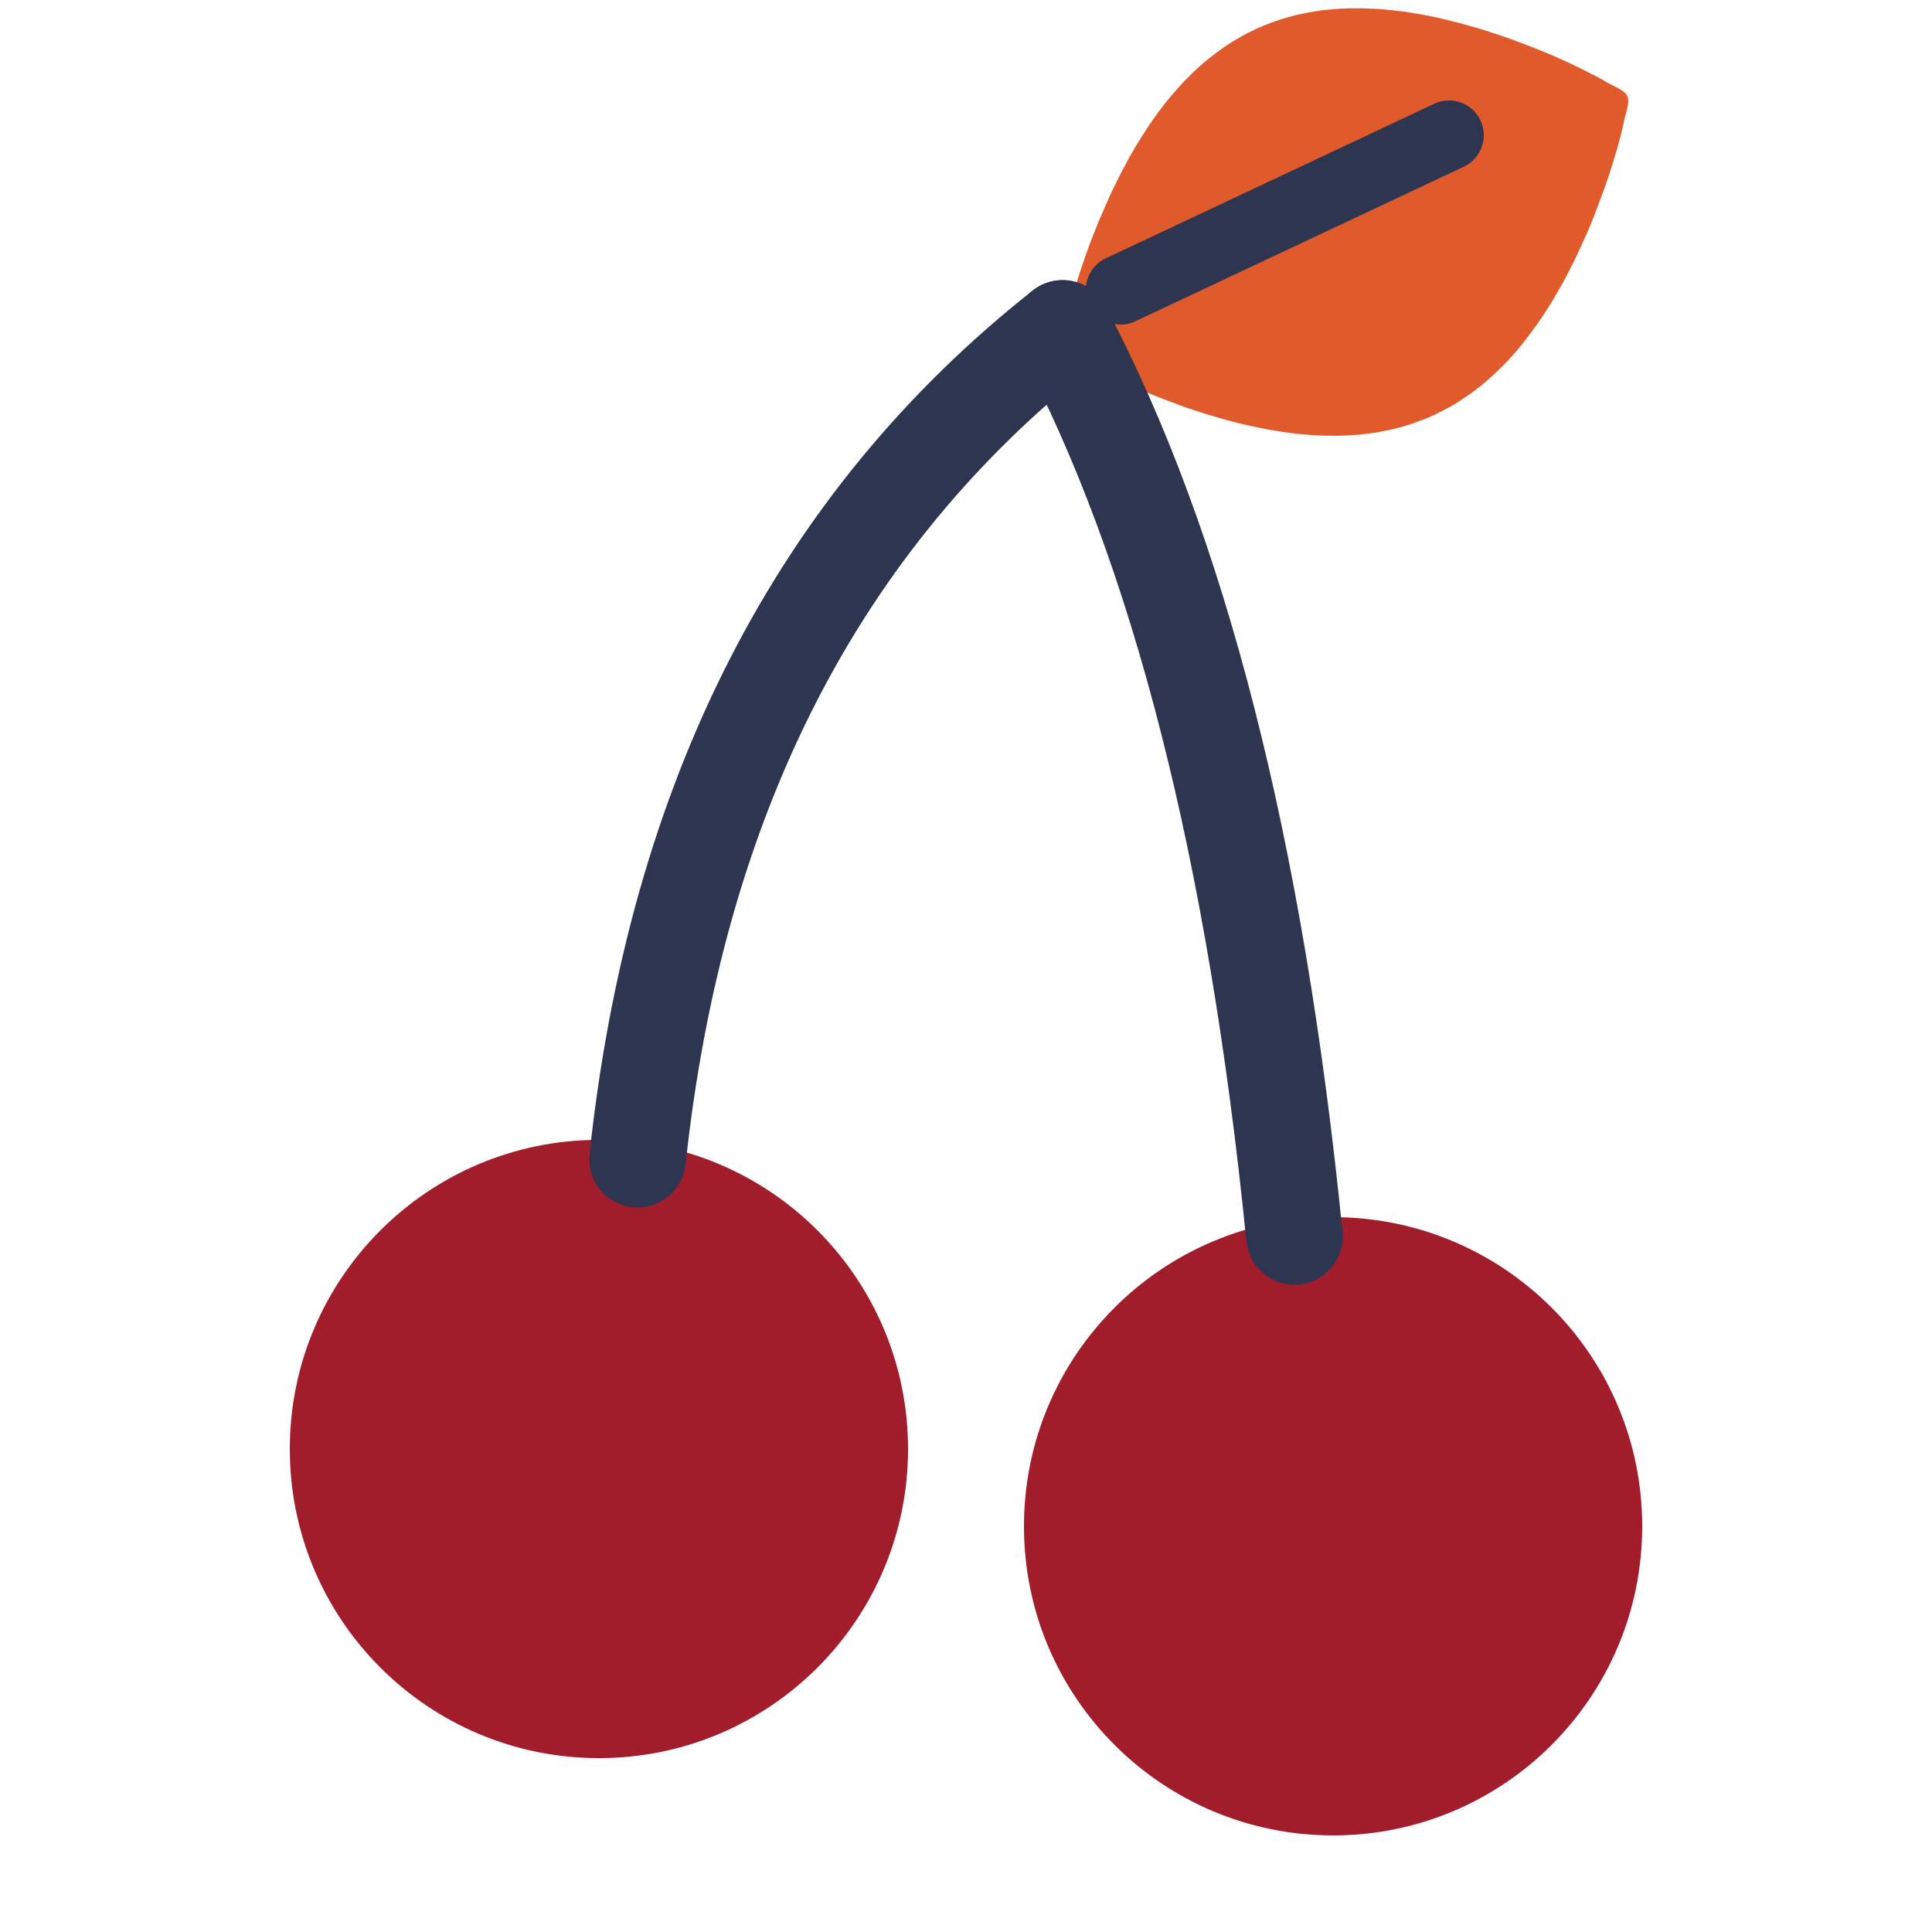
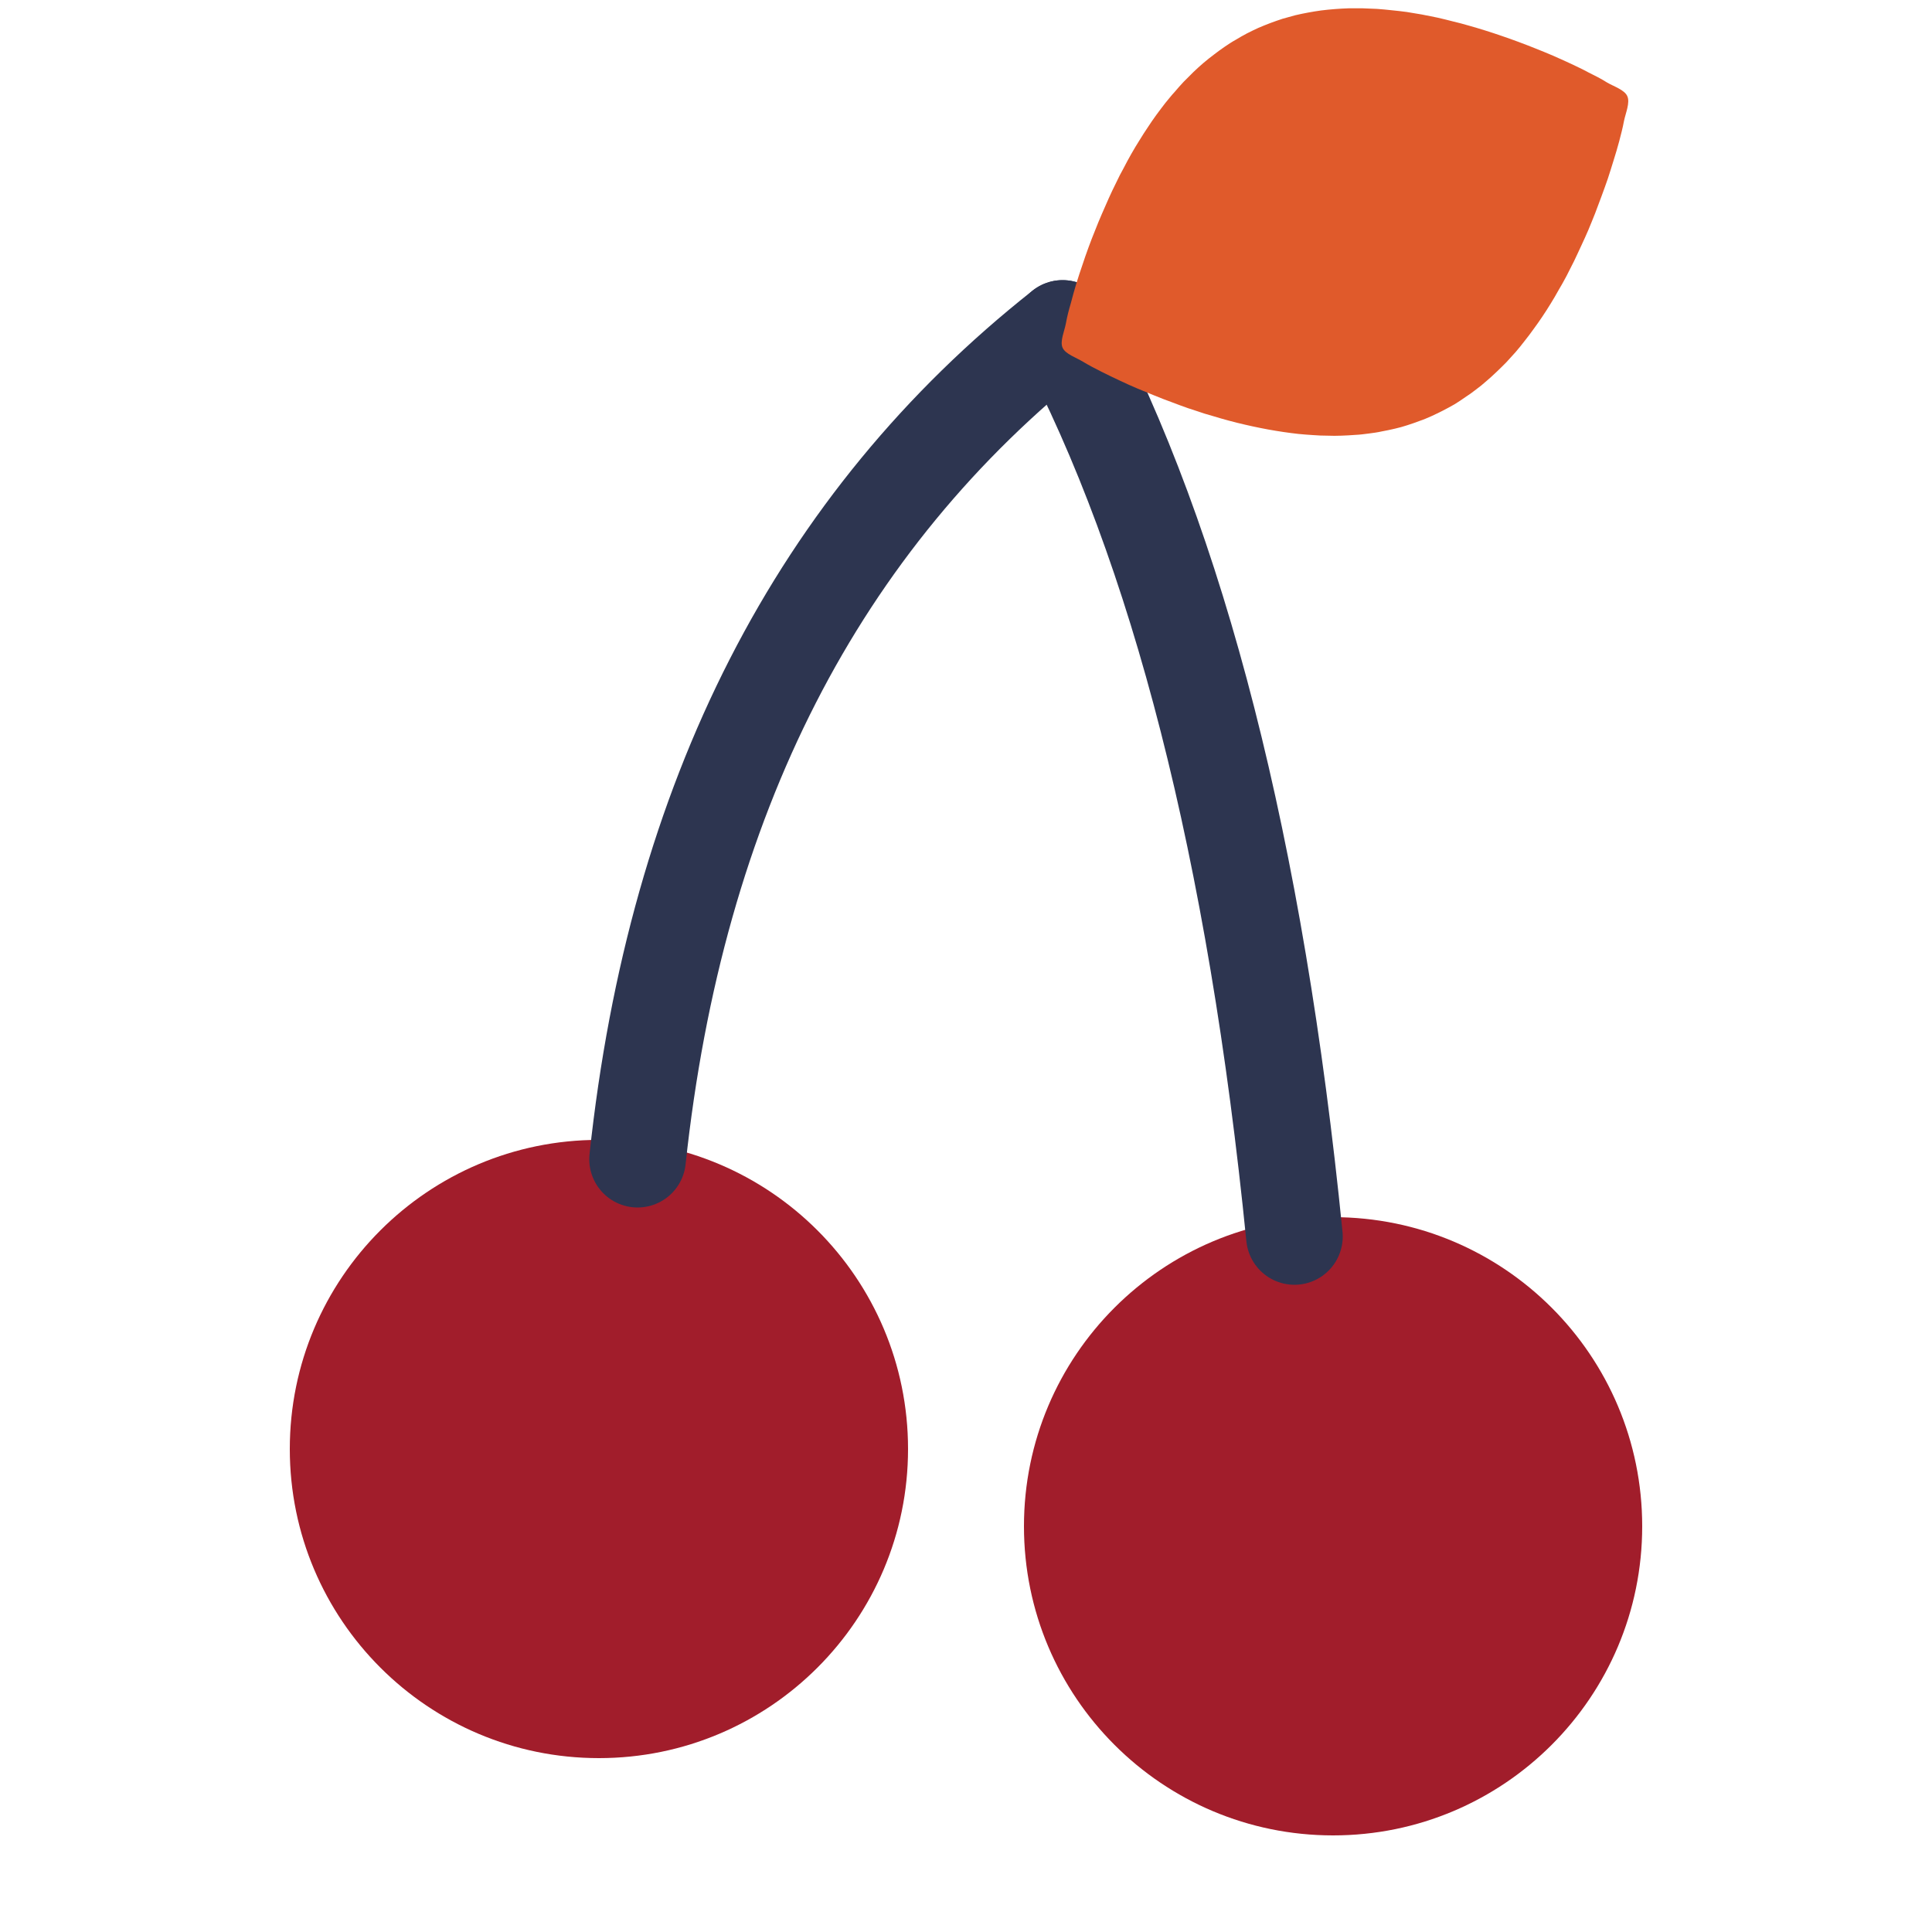
<svg xmlns="http://www.w3.org/2000/svg" viewBox="0 0 100 100" class="leaf leaf-cherries">
-   <path class="blade" data-layer="leaf" fill="#e05a2b" d="M84.23 4.98C84.38 5.31 84.14 5.86 84.06 6.25C83.99 6.63 83.9 6.96 83.81 7.31C83.72 7.65 83.62 7.98 83.52 8.3C83.42 8.63 83.32 8.94 83.22 9.25C83.11 9.57 83 9.87 82.89 10.17C82.78 10.47 82.67 10.76 82.56 11.05C82.44 11.34 82.33 11.63 82.21 11.91C82.09 12.18 81.97 12.46 81.84 12.73C81.72 13 81.59 13.26 81.47 13.52C81.34 13.78 81.21 14.04 81.08 14.29C80.95 14.54 80.81 14.78 80.67 15.02C80.54 15.26 80.4 15.49 80.26 15.72C80.12 15.95 79.97 16.18 79.83 16.39C79.68 16.61 79.53 16.83 79.38 17.03C79.23 17.24 79.08 17.44 78.92 17.64C78.77 17.84 78.61 18.03 78.45 18.22C78.29 18.4 78.12 18.58 77.96 18.76C77.79 18.93 77.62 19.1 77.45 19.26C77.28 19.42 77.11 19.58 76.93 19.73C76.76 19.88 76.58 20.03 76.4 20.16C76.22 20.3 76.03 20.44 75.84 20.56C75.66 20.69 75.47 20.81 75.28 20.93C75.08 21.04 74.89 21.15 74.69 21.25C74.49 21.35 74.29 21.45 74.09 21.54C73.89 21.63 73.68 21.72 73.47 21.79C73.27 21.87 73.05 21.94 72.84 22.01C72.63 22.08 72.41 22.14 72.19 22.19C71.97 22.24 71.75 22.29 71.52 22.33C71.3 22.38 71.07 22.41 70.84 22.44C70.61 22.47 70.38 22.5 70.15 22.51C69.91 22.53 69.67 22.54 69.43 22.55C69.19 22.56 68.95 22.56 68.7 22.55C68.46 22.55 68.21 22.54 67.96 22.52C67.71 22.51 67.46 22.48 67.2 22.46C66.95 22.43 66.69 22.4 66.43 22.36C66.17 22.32 65.91 22.28 65.64 22.23C65.38 22.18 65.11 22.13 64.84 22.07C64.57 22.01 64.3 21.95 64.02 21.88C63.75 21.81 63.47 21.74 63.2 21.66C62.92 21.58 62.64 21.49 62.35 21.41C62.07 21.32 61.79 21.22 61.5 21.13C61.21 21.03 60.92 20.92 60.63 20.81C60.34 20.71 60.05 20.59 59.75 20.47C59.45 20.35 59.16 20.23 58.85 20.1C58.55 19.97 58.25 19.84 57.94 19.69C57.64 19.55 57.33 19.4 57.01 19.24C56.7 19.08 56.38 18.92 56.05 18.72C55.71 18.51 55.15 18.33 55 18C54.85 17.67 55.1 17.13 55.17 16.74C55.24 16.35 55.33 16.02 55.43 15.68C55.52 15.33 55.61 15.01 55.71 14.68C55.81 14.36 55.91 14.04 56.02 13.73C56.12 13.42 56.23 13.11 56.34 12.81C56.45 12.51 56.56 12.22 56.68 11.93C56.79 11.64 56.91 11.36 57.03 11.08C57.15 10.8 57.27 10.53 57.39 10.26C57.51 9.99 57.64 9.72 57.77 9.46C57.89 9.2 58.02 8.95 58.16 8.7C58.29 8.45 58.42 8.2 58.56 7.96C58.7 7.72 58.83 7.49 58.98 7.26C59.12 7.03 59.26 6.81 59.41 6.59C59.55 6.37 59.7 6.16 59.85 5.95C60 5.74 60.16 5.54 60.31 5.34C60.47 5.15 60.62 4.95 60.79 4.77C60.95 4.58 61.11 4.4 61.27 4.23C61.44 4.06 61.61 3.89 61.78 3.72C61.95 3.56 62.12 3.4 62.3 3.25C62.48 3.1 62.65 2.96 62.84 2.82C63.02 2.68 63.2 2.55 63.39 2.42C63.58 2.29 63.76 2.17 63.96 2.06C64.15 1.94 64.34 1.84 64.54 1.73C64.74 1.63 64.94 1.53 65.14 1.44C65.35 1.35 65.55 1.27 65.76 1.19C65.97 1.11 66.18 1.04 66.39 0.97C66.61 0.91 66.82 0.85 67.04 0.79C67.26 0.74 67.48 0.69 67.71 0.65C67.93 0.61 68.16 0.57 68.39 0.54C68.62 0.51 68.85 0.49 69.09 0.47C69.32 0.45 69.56 0.44 69.8 0.43C70.04 0.43 70.28 0.43 70.53 0.43C70.78 0.44 71.02 0.45 71.27 0.46C71.52 0.48 71.78 0.5 72.03 0.53C72.29 0.55 72.55 0.59 72.81 0.62C73.07 0.66 73.33 0.71 73.59 0.75C73.86 0.8 74.12 0.86 74.39 0.91C74.66 0.97 74.94 1.04 75.21 1.11C75.48 1.17 75.76 1.25 76.04 1.33C76.32 1.41 76.6 1.49 76.88 1.58C77.16 1.67 77.45 1.76 77.73 1.86C78.02 1.96 78.31 2.06 78.6 2.17C78.89 2.28 79.19 2.39 79.48 2.51C79.78 2.63 80.08 2.75 80.38 2.88C80.68 3.01 80.98 3.15 81.29 3.29C81.6 3.44 81.91 3.58 82.22 3.75C82.54 3.91 82.85 4.06 83.18 4.27C83.52 4.47 84.09 4.65 84.23 4.98Z" />
  <path class="blade" data-layer="fruit-1" fill="#a11d2b" d="M15 75a16 16 0 1 0 32 0a16 16 0 1 0 -32 0Z" />
  <path class="blade" data-layer="fruit-2" fill="#a11d2b" d="M53 79a16 16 0 1 0 32 0a16 16 0 1 0 -32 0Z" />
  <path class="stem" data-layer="stalk-1" fill="none" stroke-linecap="round" stroke-linejoin="round" stroke="#2d3550" stroke-width="5" d="M33 60Q36 32 55 17" />
  <path class="stem" data-layer="stalk-2" fill="none" stroke-linecap="round" stroke-linejoin="round" stroke="#2d3550" stroke-width="5" d="M67 64Q64 34 55 17" />
  <path class="stem" data-layer="stalk-3" fill="none" stroke-linecap="round" stroke-linejoin="round" stroke="#2d3550" stroke-width="3.6" d="M58 15L75 7" />
+   <path class="blade" data-layer="leaf" fill="#e05a2b" d="M84.23 4.98C84.38 5.31 84.14 5.86 84.06 6.25C83.99 6.63 83.9 6.96 83.81 7.31C83.72 7.65 83.62 7.98 83.52 8.3C83.42 8.63 83.32 8.94 83.22 9.25C83.11 9.57 83 9.87 82.89 10.17C82.78 10.47 82.67 10.76 82.56 11.05C82.44 11.34 82.33 11.63 82.21 11.91C82.09 12.18 81.97 12.46 81.84 12.73C81.72 13 81.59 13.26 81.47 13.52C81.34 13.78 81.21 14.04 81.08 14.29C80.95 14.54 80.81 14.78 80.67 15.02C80.54 15.26 80.4 15.49 80.26 15.72C80.12 15.95 79.97 16.18 79.83 16.39C79.68 16.61 79.53 16.83 79.38 17.03C79.23 17.24 79.08 17.44 78.92 17.64C78.77 17.84 78.61 18.03 78.45 18.22C78.29 18.4 78.12 18.58 77.96 18.76C77.79 18.93 77.62 19.1 77.45 19.26C77.28 19.42 77.11 19.58 76.93 19.73C76.76 19.88 76.58 20.03 76.4 20.16C76.22 20.3 76.03 20.44 75.84 20.56C75.66 20.69 75.47 20.81 75.28 20.93C75.08 21.04 74.89 21.15 74.69 21.25C74.49 21.35 74.29 21.45 74.09 21.54C73.89 21.63 73.68 21.72 73.47 21.79C73.27 21.87 73.05 21.94 72.84 22.01C72.63 22.08 72.41 22.14 72.19 22.19C71.97 22.24 71.75 22.29 71.52 22.33C71.3 22.38 71.07 22.41 70.84 22.44C70.61 22.47 70.38 22.5 70.15 22.51C69.91 22.53 69.67 22.54 69.43 22.55C69.19 22.56 68.95 22.56 68.7 22.55C68.46 22.55 68.21 22.54 67.96 22.52C67.71 22.51 67.46 22.48 67.2 22.46C66.95 22.43 66.69 22.4 66.43 22.36C66.17 22.32 65.91 22.28 65.64 22.23C65.38 22.18 65.11 22.13 64.84 22.07C64.57 22.01 64.3 21.95 64.02 21.88C63.75 21.81 63.47 21.74 63.2 21.66C62.92 21.58 62.64 21.49 62.35 21.41C62.07 21.32 61.79 21.22 61.5 21.13C61.21 21.03 60.92 20.92 60.63 20.81C60.34 20.71 60.05 20.59 59.75 20.47C59.45 20.35 59.16 20.23 58.85 20.1C58.55 19.97 58.25 19.84 57.94 19.69C57.64 19.55 57.33 19.4 57.01 19.24C56.7 19.08 56.38 18.92 56.05 18.72C55.71 18.51 55.15 18.33 55 18C54.85 17.67 55.1 17.13 55.17 16.74C55.24 16.35 55.33 16.02 55.43 15.68C55.52 15.33 55.61 15.01 55.71 14.68C55.81 14.36 55.91 14.04 56.02 13.73C56.12 13.42 56.23 13.11 56.34 12.81C56.45 12.51 56.56 12.22 56.68 11.93C56.79 11.64 56.91 11.36 57.03 11.08C57.15 10.8 57.27 10.53 57.39 10.26C57.51 9.99 57.64 9.72 57.77 9.46C57.89 9.2 58.02 8.95 58.16 8.7C58.29 8.45 58.42 8.2 58.56 7.96C58.7 7.72 58.83 7.49 58.98 7.26C59.12 7.03 59.26 6.81 59.41 6.59C59.55 6.37 59.7 6.16 59.85 5.95C60 5.74 60.16 5.54 60.31 5.34C60.47 5.15 60.62 4.95 60.79 4.77C60.95 4.58 61.11 4.4 61.27 4.23C61.44 4.06 61.61 3.89 61.78 3.72C61.95 3.56 62.12 3.4 62.3 3.25C62.48 3.1 62.65 2.96 62.84 2.82C63.02 2.68 63.2 2.55 63.39 2.42C63.58 2.29 63.76 2.17 63.96 2.06C64.15 1.94 64.34 1.84 64.54 1.73C64.74 1.63 64.94 1.53 65.14 1.44C65.35 1.35 65.55 1.27 65.76 1.19C65.97 1.11 66.18 1.04 66.39 0.97C66.61 0.91 66.82 0.85 67.04 0.79C67.26 0.74 67.48 0.69 67.71 0.65C67.93 0.61 68.16 0.57 68.39 0.54C68.62 0.51 68.85 0.49 69.09 0.47C69.32 0.45 69.56 0.44 69.8 0.43C70.04 0.43 70.28 0.43 70.53 0.43C70.78 0.44 71.02 0.45 71.27 0.46C71.52 0.48 71.78 0.5 72.03 0.53C72.29 0.55 72.55 0.59 72.81 0.62C73.07 0.66 73.33 0.71 73.59 0.75C73.86 0.8 74.12 0.86 74.39 0.91C74.66 0.97 74.94 1.04 75.21 1.11C75.48 1.17 75.76 1.25 76.04 1.33C76.32 1.41 76.6 1.49 76.88 1.58C77.16 1.67 77.45 1.76 77.73 1.86C78.02 1.96 78.31 2.06 78.6 2.17C78.89 2.28 79.19 2.39 79.48 2.51C79.78 2.63 80.08 2.75 80.38 2.88C80.68 3.01 80.98 3.15 81.29 3.29C81.6 3.44 81.91 3.58 82.22 3.75C82.54 3.91 82.85 4.06 83.18 4.27C83.52 4.47 84.09 4.65 84.23 4.98Z" />
</svg>
